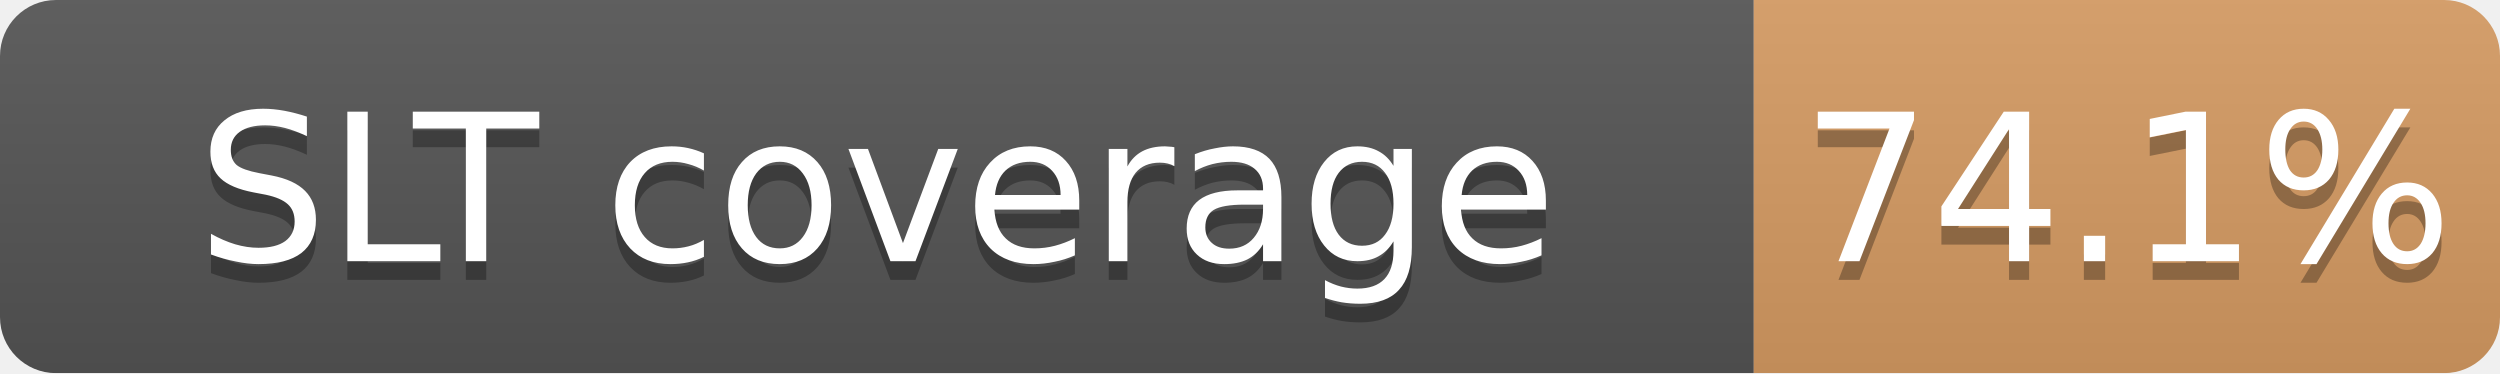
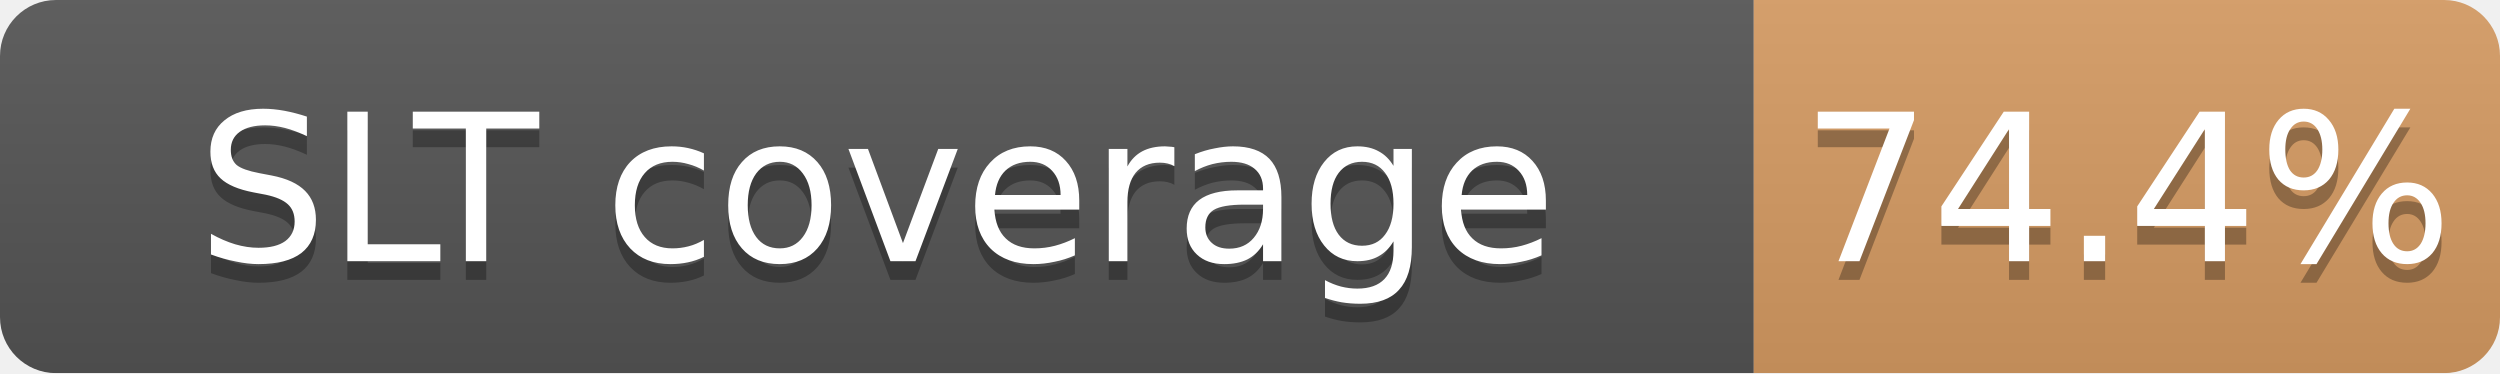
<svg xmlns="http://www.w3.org/2000/svg" width="134" height="20">
  <linearGradient id="b" x2="0" y2="100%">
    <stop offset="0" stop-color="#bbb" stop-opacity=".1" />
    <stop offset="1" stop-opacity=".1" />
  </linearGradient>
  <mask id="a">
    <rect width="134" height="20" rx="3" fill="#fff" />
  </mask>
  <g mask="url(#a)">
    <path fill="#555" d="M0 0h94v20H0z" />
    <path fill="#CD7F32" fill-opacity="0.74" d="M94 0h40v20H94z" />
    <path fill="url(#b)" d="M0 0h134v20H0z" />
  </g>
  <g fill="#fff" text-anchor="middle" font-family="DejaVu Sans,Verdana,Geneva,sans-serif" font-size="11">
    <text x="47.0" y="15" fill="#010101" fill-opacity=".3">SLT coverage</text>
    <text x="47.0" y="14">SLT coverage</text>
-     <text x="114.0" y="15" fill="#010101" fill-opacity=".3">74.1%</text>
-     <text x="114.0" y="14">74.1%</text>
+     <text x="114.0" y="15" fill="#010101" fill-opacity=".3">74.4%</text>
+     <text x="114.0" y="14">74.4%</text>
  </g>
</svg>
